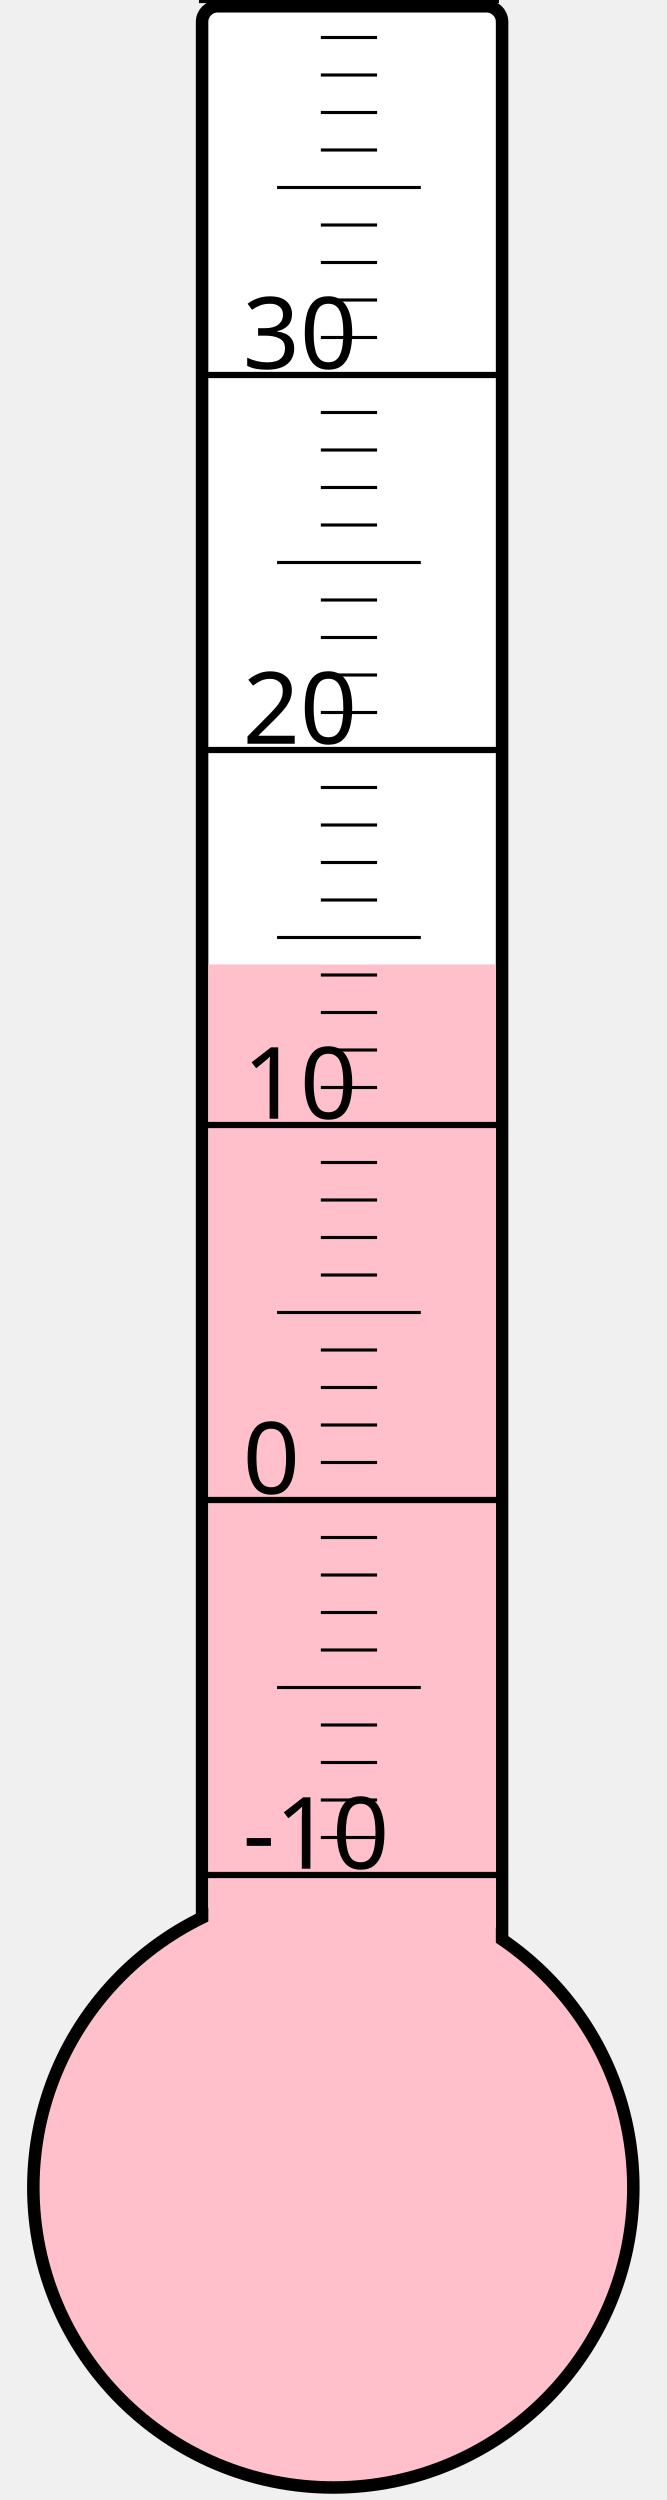
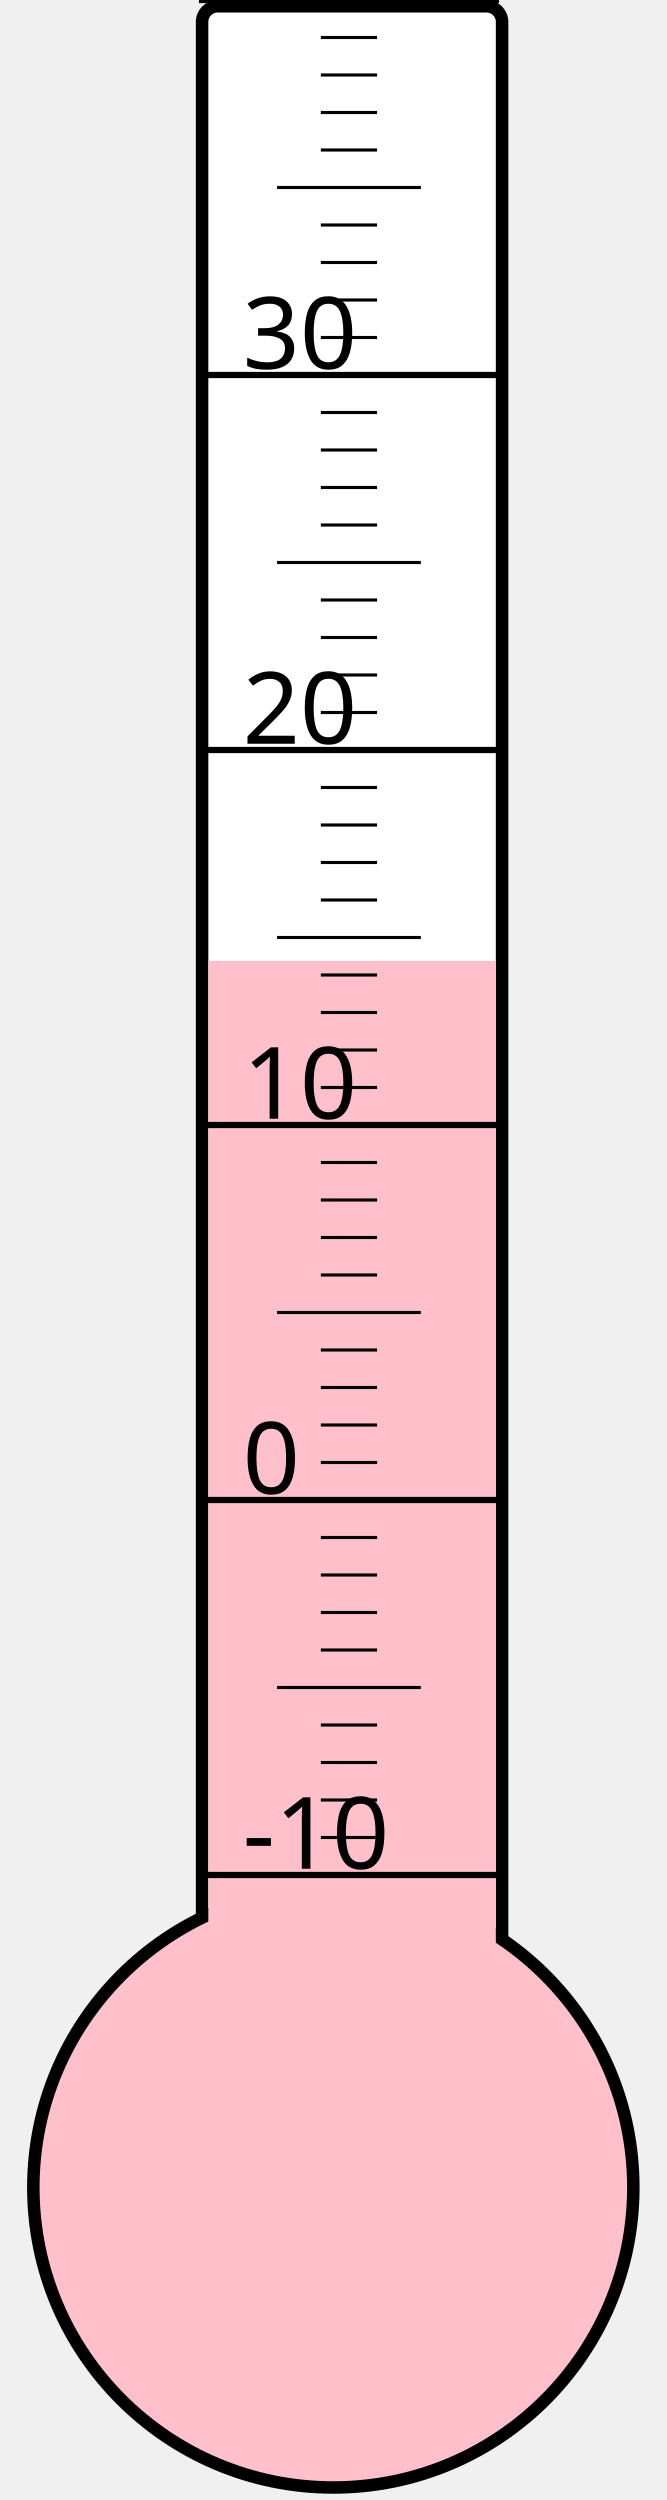
<svg xmlns="http://www.w3.org/2000/svg" width="40px" height="150px" viewBox="0 0 200 800">
  <rect width="200" height="800" x="0" y="0" style="fill: #ffffeb; fill-opacity: 0;" />
  <rect width="96" height="680" x="58" y="2" rx="5" ry="5" style="fill: white; fill-opacity: 1; stroke: black; stroke-width: 4;" />
  <circle cx="100" cy="700" r="96" style="fill: pink; stroke: black; stroke-width: 4;" />
-   <rect width="92" height="391.375" x="60" y="308.625" style="fill: pink; fill-opacity: 1; stroke-width: 0;" />
+   <rect width="92" height="392.5" x="60" y="307.5" style="fill: pink; fill-opacity: 1; stroke-width: 0;" />
  <text x="71" y="598" style="font-family: sans-serif; font-size: 24pt;">-10</text>
  <text x="71" y="478" style="font-family: sans-serif; font-size: 24pt;">0</text>
  <text x="71" y="358" style="font-family: sans-serif; font-size: 24pt;">10</text>
  <text x="71" y="238" style="font-family: sans-serif; font-size: 24pt;">20</text>
  <text x="71" y="118" style="font-family: sans-serif; font-size: 24pt;">30</text>
  <g style="stroke: black;">
    <line x1="57" y1="600" x2="153" y2="600" style="stroke-width: 2;" />
    <line x1="96" y1="588" x2="114" y2="588" style="stroke-width: 1;" />
    <line x1="96" y1="576" x2="114" y2="576" style="stroke-width: 1;" />
    <line x1="96" y1="564" x2="114" y2="564" style="stroke-width: 1;" />
    <line x1="96" y1="552" x2="114" y2="552" style="stroke-width: 1;" />
    <line x1="82" y1="540" x2="128" y2="540" style="stroke-width: 1;" />
    <line x1="96" y1="528" x2="114" y2="528" style="stroke-width: 1;" />
    <line x1="96" y1="516" x2="114" y2="516" style="stroke-width: 1;" />
    <line x1="96" y1="504" x2="114" y2="504" style="stroke-width: 1;" />
    <line x1="96" y1="492" x2="114" y2="492" style="stroke-width: 1;" />
    <line x1="57" y1="480" x2="153" y2="480" style="stroke-width: 2;" />
    <line x1="96" y1="468" x2="114" y2="468" style="stroke-width: 1;" />
    <line x1="96" y1="456" x2="114" y2="456" style="stroke-width: 1;" />
    <line x1="96" y1="444" x2="114" y2="444" style="stroke-width: 1;" />
    <line x1="96" y1="432" x2="114" y2="432" style="stroke-width: 1;" />
    <line x1="82" y1="420" x2="128" y2="420" style="stroke-width: 1;" />
    <line x1="96" y1="408" x2="114" y2="408" style="stroke-width: 1;" />
    <line x1="96" y1="396" x2="114" y2="396" style="stroke-width: 1;" />
    <line x1="96" y1="384" x2="114" y2="384" style="stroke-width: 1;" />
    <line x1="96" y1="372" x2="114" y2="372" style="stroke-width: 1;" />
    <line x1="57" y1="360" x2="153" y2="360" style="stroke-width: 2;" />
    <line x1="96" y1="348" x2="114" y2="348" style="stroke-width: 1;" />
    <line x1="96" y1="336" x2="114" y2="336" style="stroke-width: 1;" />
    <line x1="96" y1="324" x2="114" y2="324" style="stroke-width: 1;" />
    <line x1="96" y1="312" x2="114" y2="312" style="stroke-width: 1;" />
    <line x1="82" y1="300" x2="128" y2="300" style="stroke-width: 1;" />
    <line x1="96" y1="288" x2="114" y2="288" style="stroke-width: 1;" />
    <line x1="96" y1="276" x2="114" y2="276" style="stroke-width: 1;" />
    <line x1="96" y1="264" x2="114" y2="264" style="stroke-width: 1;" />
    <line x1="96" y1="252" x2="114" y2="252" style="stroke-width: 1;" />
    <line x1="57" y1="240" x2="153" y2="240" style="stroke-width: 2;" />
    <line x1="96" y1="228" x2="114" y2="228" style="stroke-width: 1;" />
    <line x1="96" y1="216" x2="114" y2="216" style="stroke-width: 1;" />
    <line x1="96" y1="204" x2="114" y2="204" style="stroke-width: 1;" />
    <line x1="96" y1="192" x2="114" y2="192" style="stroke-width: 1;" />
    <line x1="82" y1="180" x2="128" y2="180" style="stroke-width: 1;" />
    <line x1="96" y1="168" x2="114" y2="168" style="stroke-width: 1;" />
    <line x1="96" y1="156" x2="114" y2="156" style="stroke-width: 1;" />
    <line x1="96" y1="144" x2="114" y2="144" style="stroke-width: 1;" />
    <line x1="96" y1="132" x2="114" y2="132" style="stroke-width: 1;" />
    <line x1="57" y1="120" x2="153" y2="120" style="stroke-width: 2;" />
    <line x1="96" y1="108" x2="114" y2="108" style="stroke-width: 1;" />
    <line x1="96" y1="96" x2="114" y2="96" style="stroke-width: 1;" />
    <line x1="96" y1="84" x2="114" y2="84" style="stroke-width: 1;" />
    <line x1="96" y1="72" x2="114" y2="72" style="stroke-width: 1;" />
    <line x1="82" y1="60" x2="128" y2="60" style="stroke-width: 1;" />
    <line x1="96" y1="48" x2="114" y2="48" style="stroke-width: 1;" />
    <line x1="96" y1="36" x2="114" y2="36" style="stroke-width: 1;" />
    <line x1="96" y1="24" x2="114" y2="24" style="stroke-width: 1;" />
    <line x1="96" y1="12" x2="114" y2="12" style="stroke-width: 1;" />
    <line x1="57" y1="0" x2="153" y2="0" style="stroke-width: 2;" />
  </g>
</svg>
